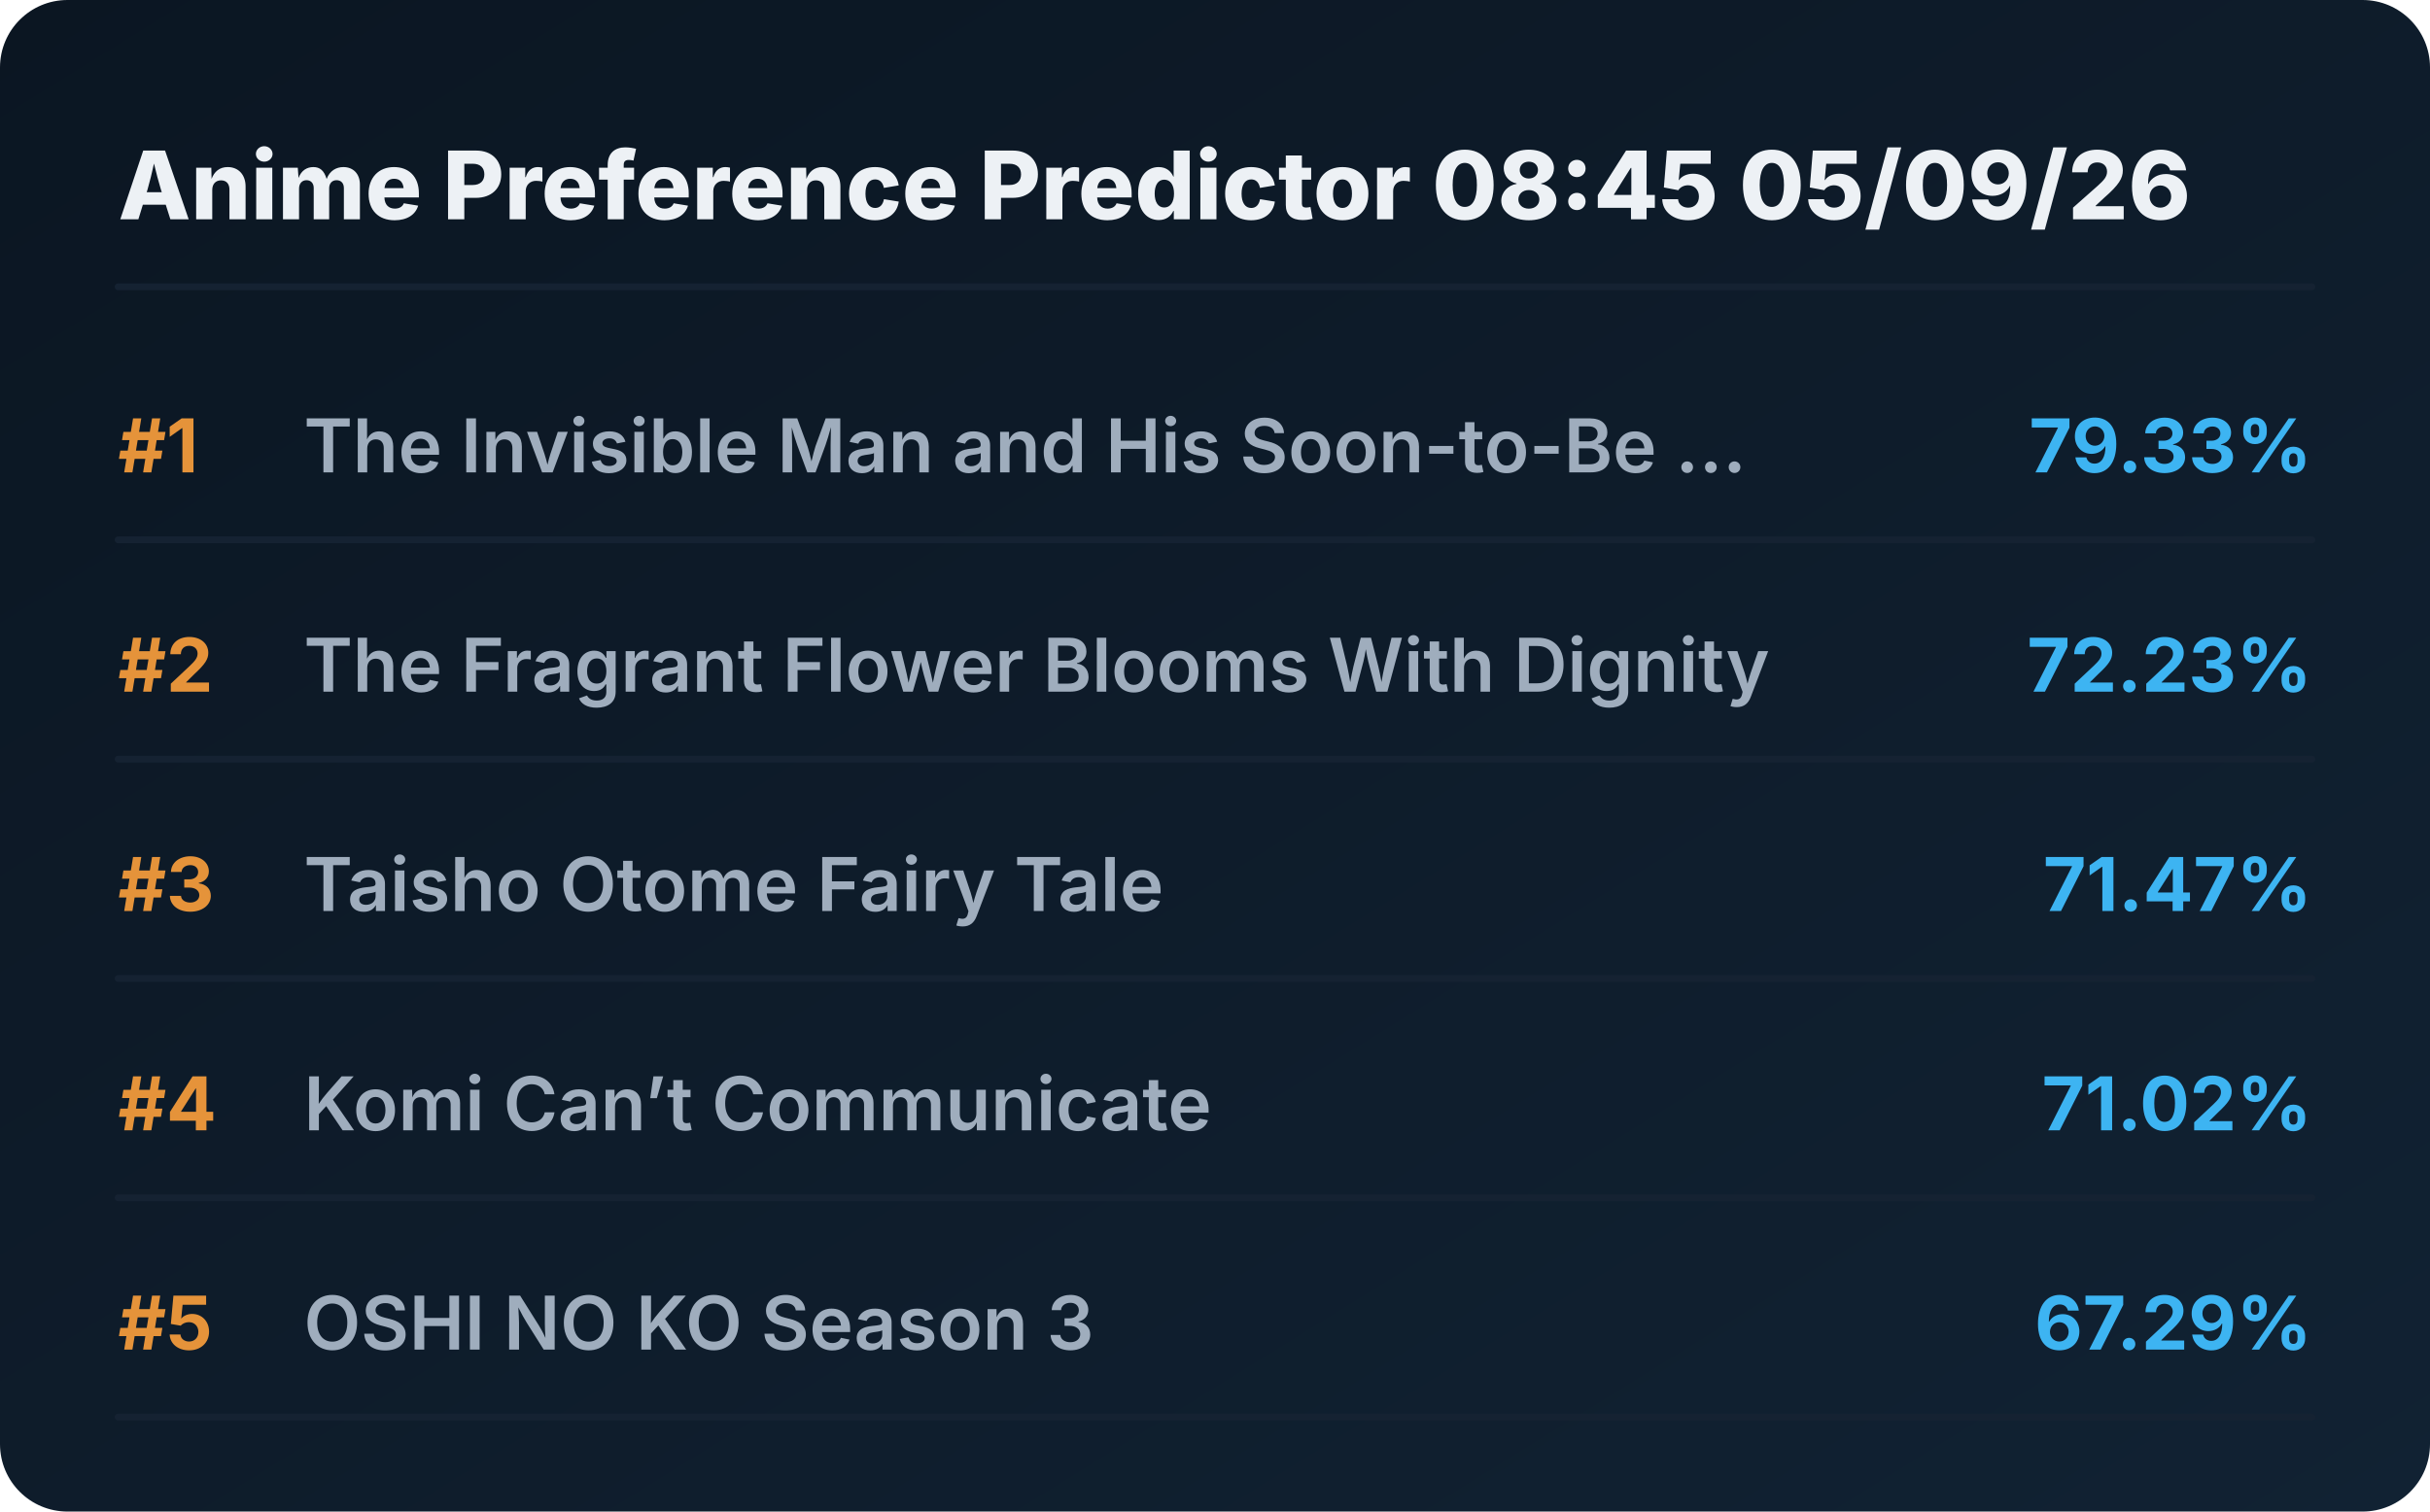
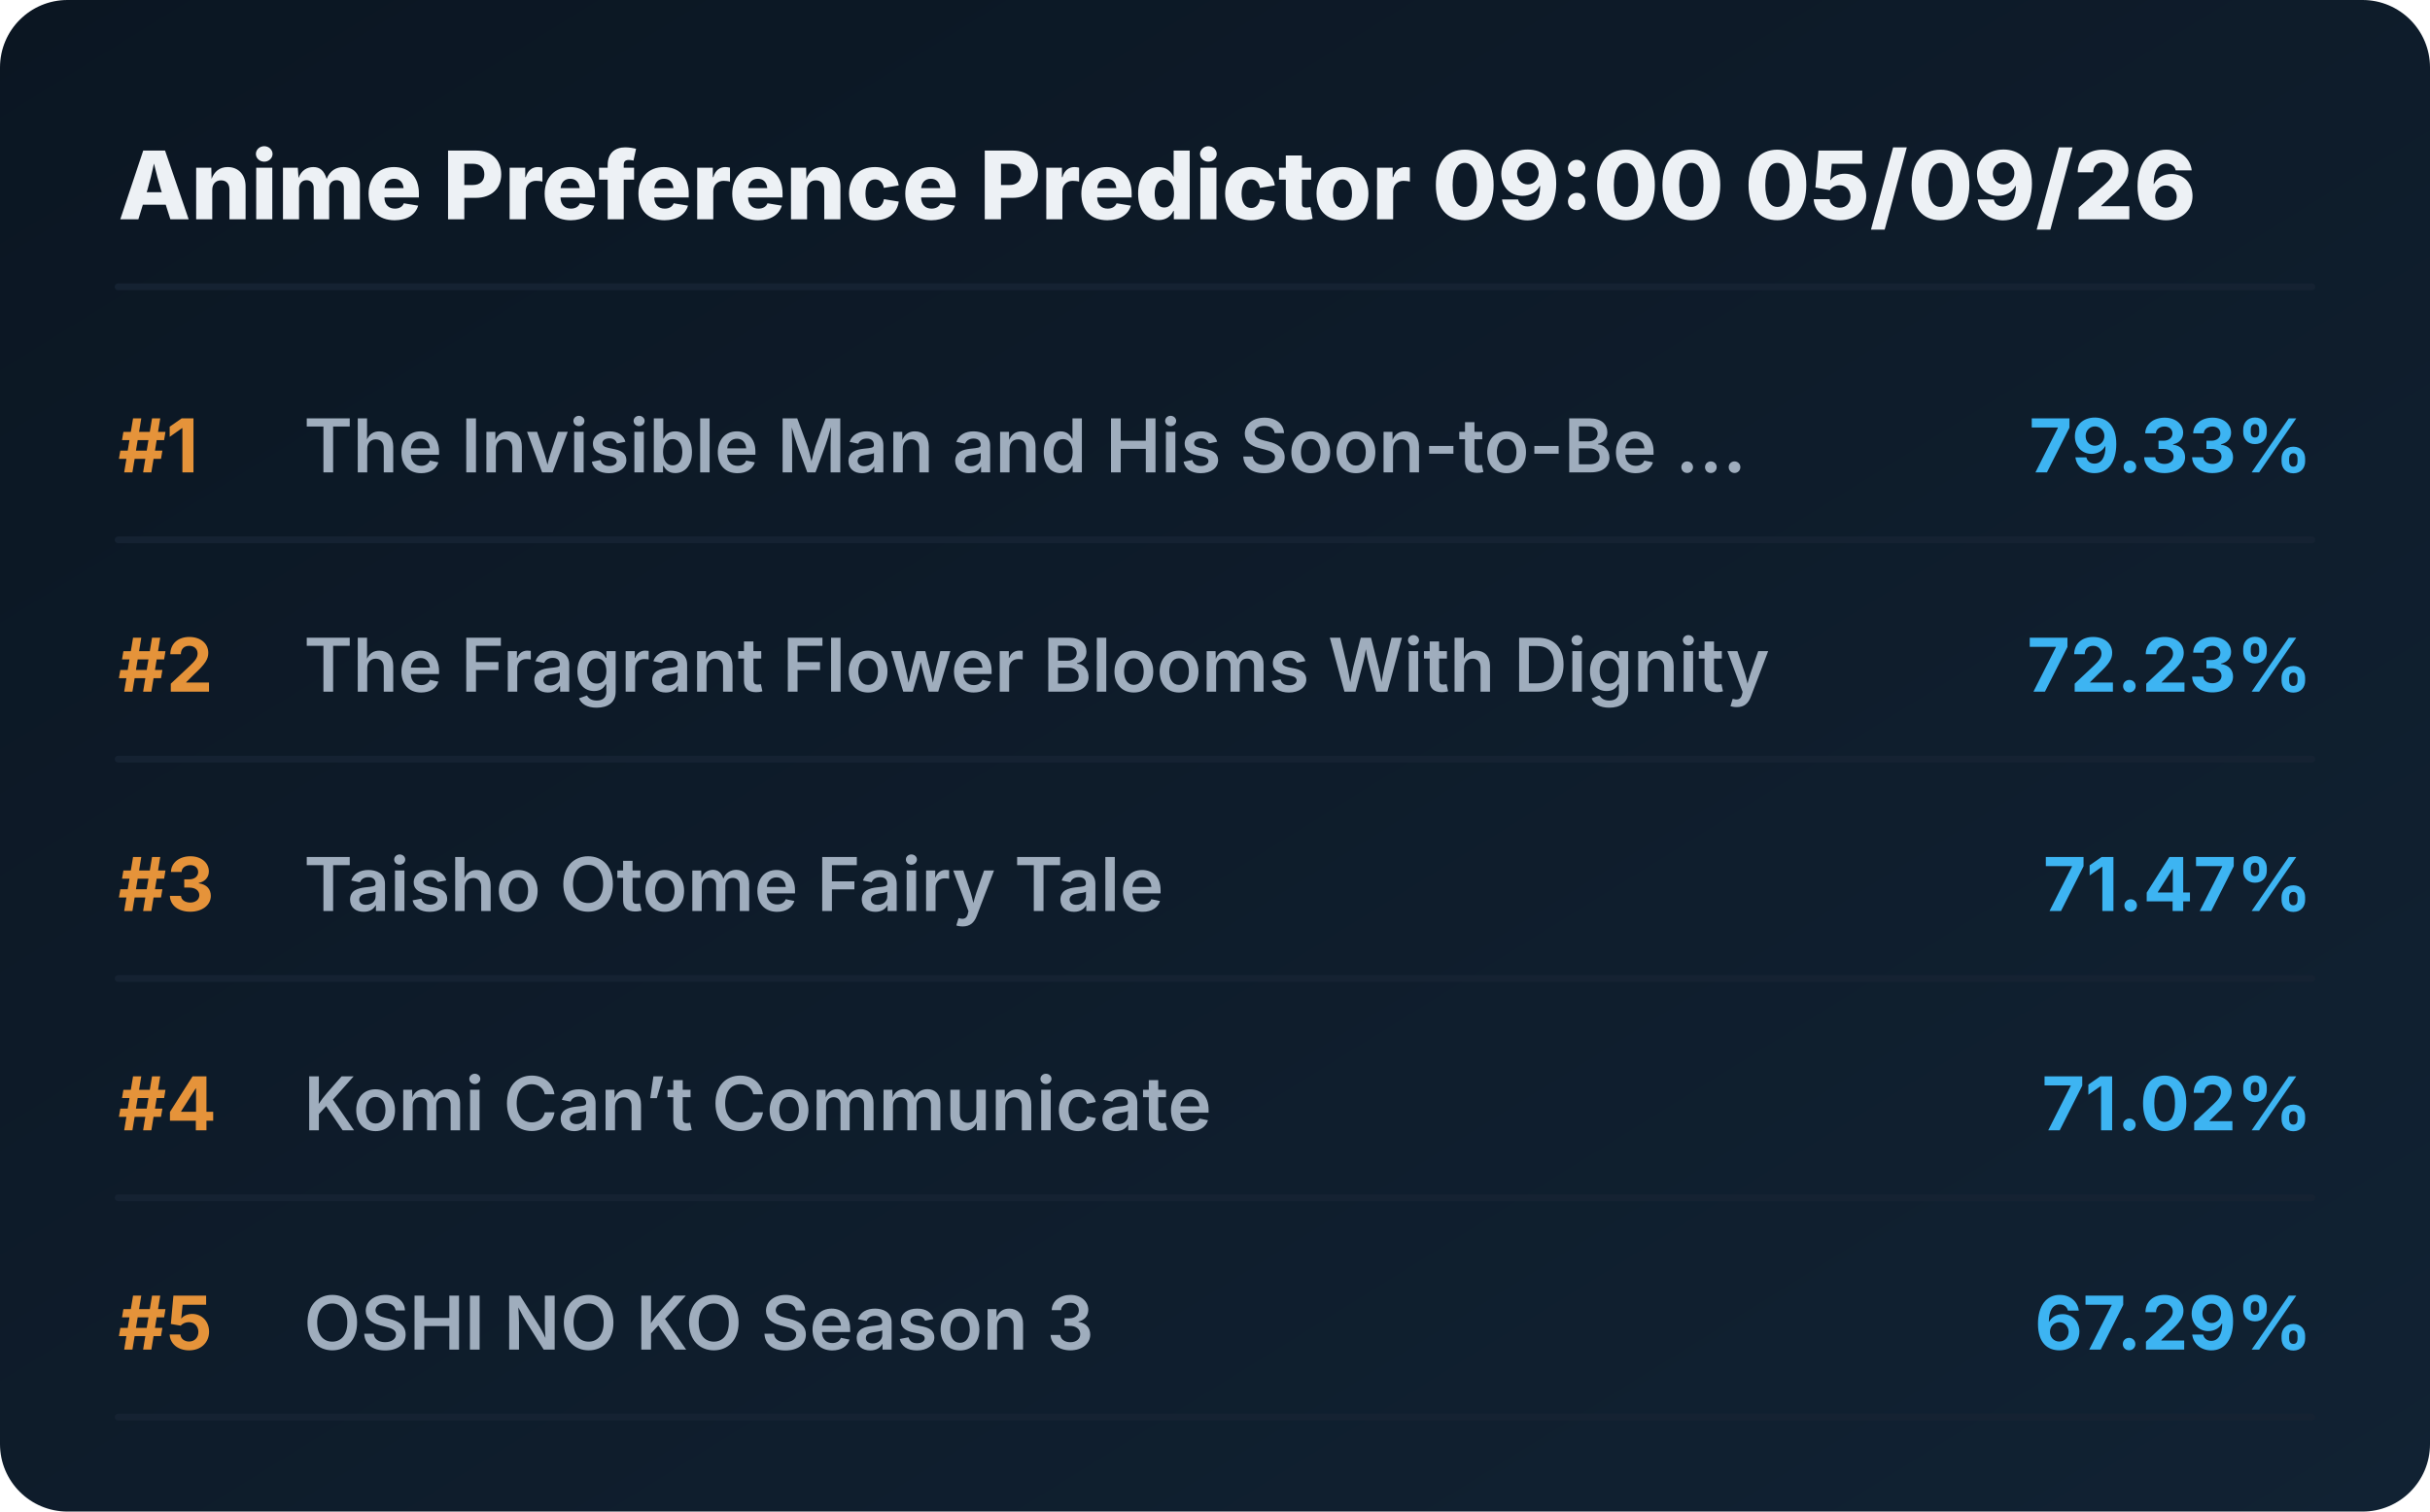
<svg xmlns="http://www.w3.org/2000/svg" viewBox="0 0 720 448" preserveAspectRatio="xMidYMid meet" style="width: 100%; height: auto; max-width: 720px;">
  <defs>
    <linearGradient id="boxGrad" x1="0%" y1="0%" x2="100%" y2="100%">
      <stop offset="0%" stop-color="#0b1622" />
      <stop offset="100%" stop-color="#112233" />
    </linearGradient>
    <clipPath id="titleClip">
      <rect x="90" y="0" width="510" height="100%" />
    </clipPath>
  </defs>
  <style>
    .bg { fill: url(#boxGrad); rx: 20px; }
    .header { font-family: 'Overpass', 'Inter', system-ui, sans-serif; font-weight: 800; font-size: 28px; fill: #edf1f5; }
    .rank { font-family: 'Overpass', 'Inter', system-ui, sans-serif; font-weight: 700; font-size: 22px; fill: #e5933a; }
    .title { font-family: 'Overpass', 'Inter', system-ui, sans-serif; font-weight: 600; font-size: 22px; fill: #9fadbd; }
    .score { font-family: 'Overpass', 'Inter', system-ui, sans-serif; font-weight: 700; font-size: 22px; fill: #3db4f2; }
    .line { stroke: #152232; stroke-width: 2; stroke-linecap: round; }
  </style>
  <rect class="bg" width="720" height="448" />
-   <text x="35" y="65" class="header">Anime Preference Predictor 08:45 05/09/26</text>
+   <text x="35" y="65" class="header">Anime Preference Predictor 09:00 05/09/26</text>
  <line x1="35" y1="85" x2="685" y2="85" class="line" />
  <g transform="translate(0, 0)">
    <text x="35" y="140" class="rank">#1</text>
    <text x="90" y="140" class="title">The Invisible Man and His Soon-to-Be ...</text>
    <text x="685" y="140" class="score" text-anchor="end">79.33%</text>
    <line x1="35" y1="160" x2="685" y2="160" class="line" />
  </g>
  <g transform="translate(0, 65)">
    <text x="35" y="140" class="rank">#2</text>
    <text x="90" y="140" class="title">The Fragrant Flower Blooms With Dignity</text>
    <text x="685" y="140" class="score" text-anchor="end">72.23%</text>
    <line x1="35" y1="160" x2="685" y2="160" class="line" />
  </g>
  <g transform="translate(0, 130)">
    <text x="35" y="140" class="rank">#3</text>
    <text x="90" y="140" class="title">Taisho Otome Fairy Tale</text>
    <text x="685" y="140" class="score" text-anchor="end">71.47%</text>
    <line x1="35" y1="160" x2="685" y2="160" class="line" />
  </g>
  <g transform="translate(0, 195)">
    <text x="35" y="140" class="rank">#4</text>
    <text x="90" y="140" class="title">Komi Can’t Communicate</text>
    <text x="685" y="140" class="score" text-anchor="end">71.02%</text>
    <line x1="35" y1="160" x2="685" y2="160" class="line" />
  </g>
  <g transform="translate(0, 260)">
    <text x="35" y="140" class="rank">#5</text>
    <text x="90" y="140" class="title">OSHI NO KO Season 3</text>
    <text x="685" y="140" class="score" text-anchor="end">67.29%</text>
    <line x1="35" y1="160" x2="685" y2="160" class="line" />
  </g>
</svg>
